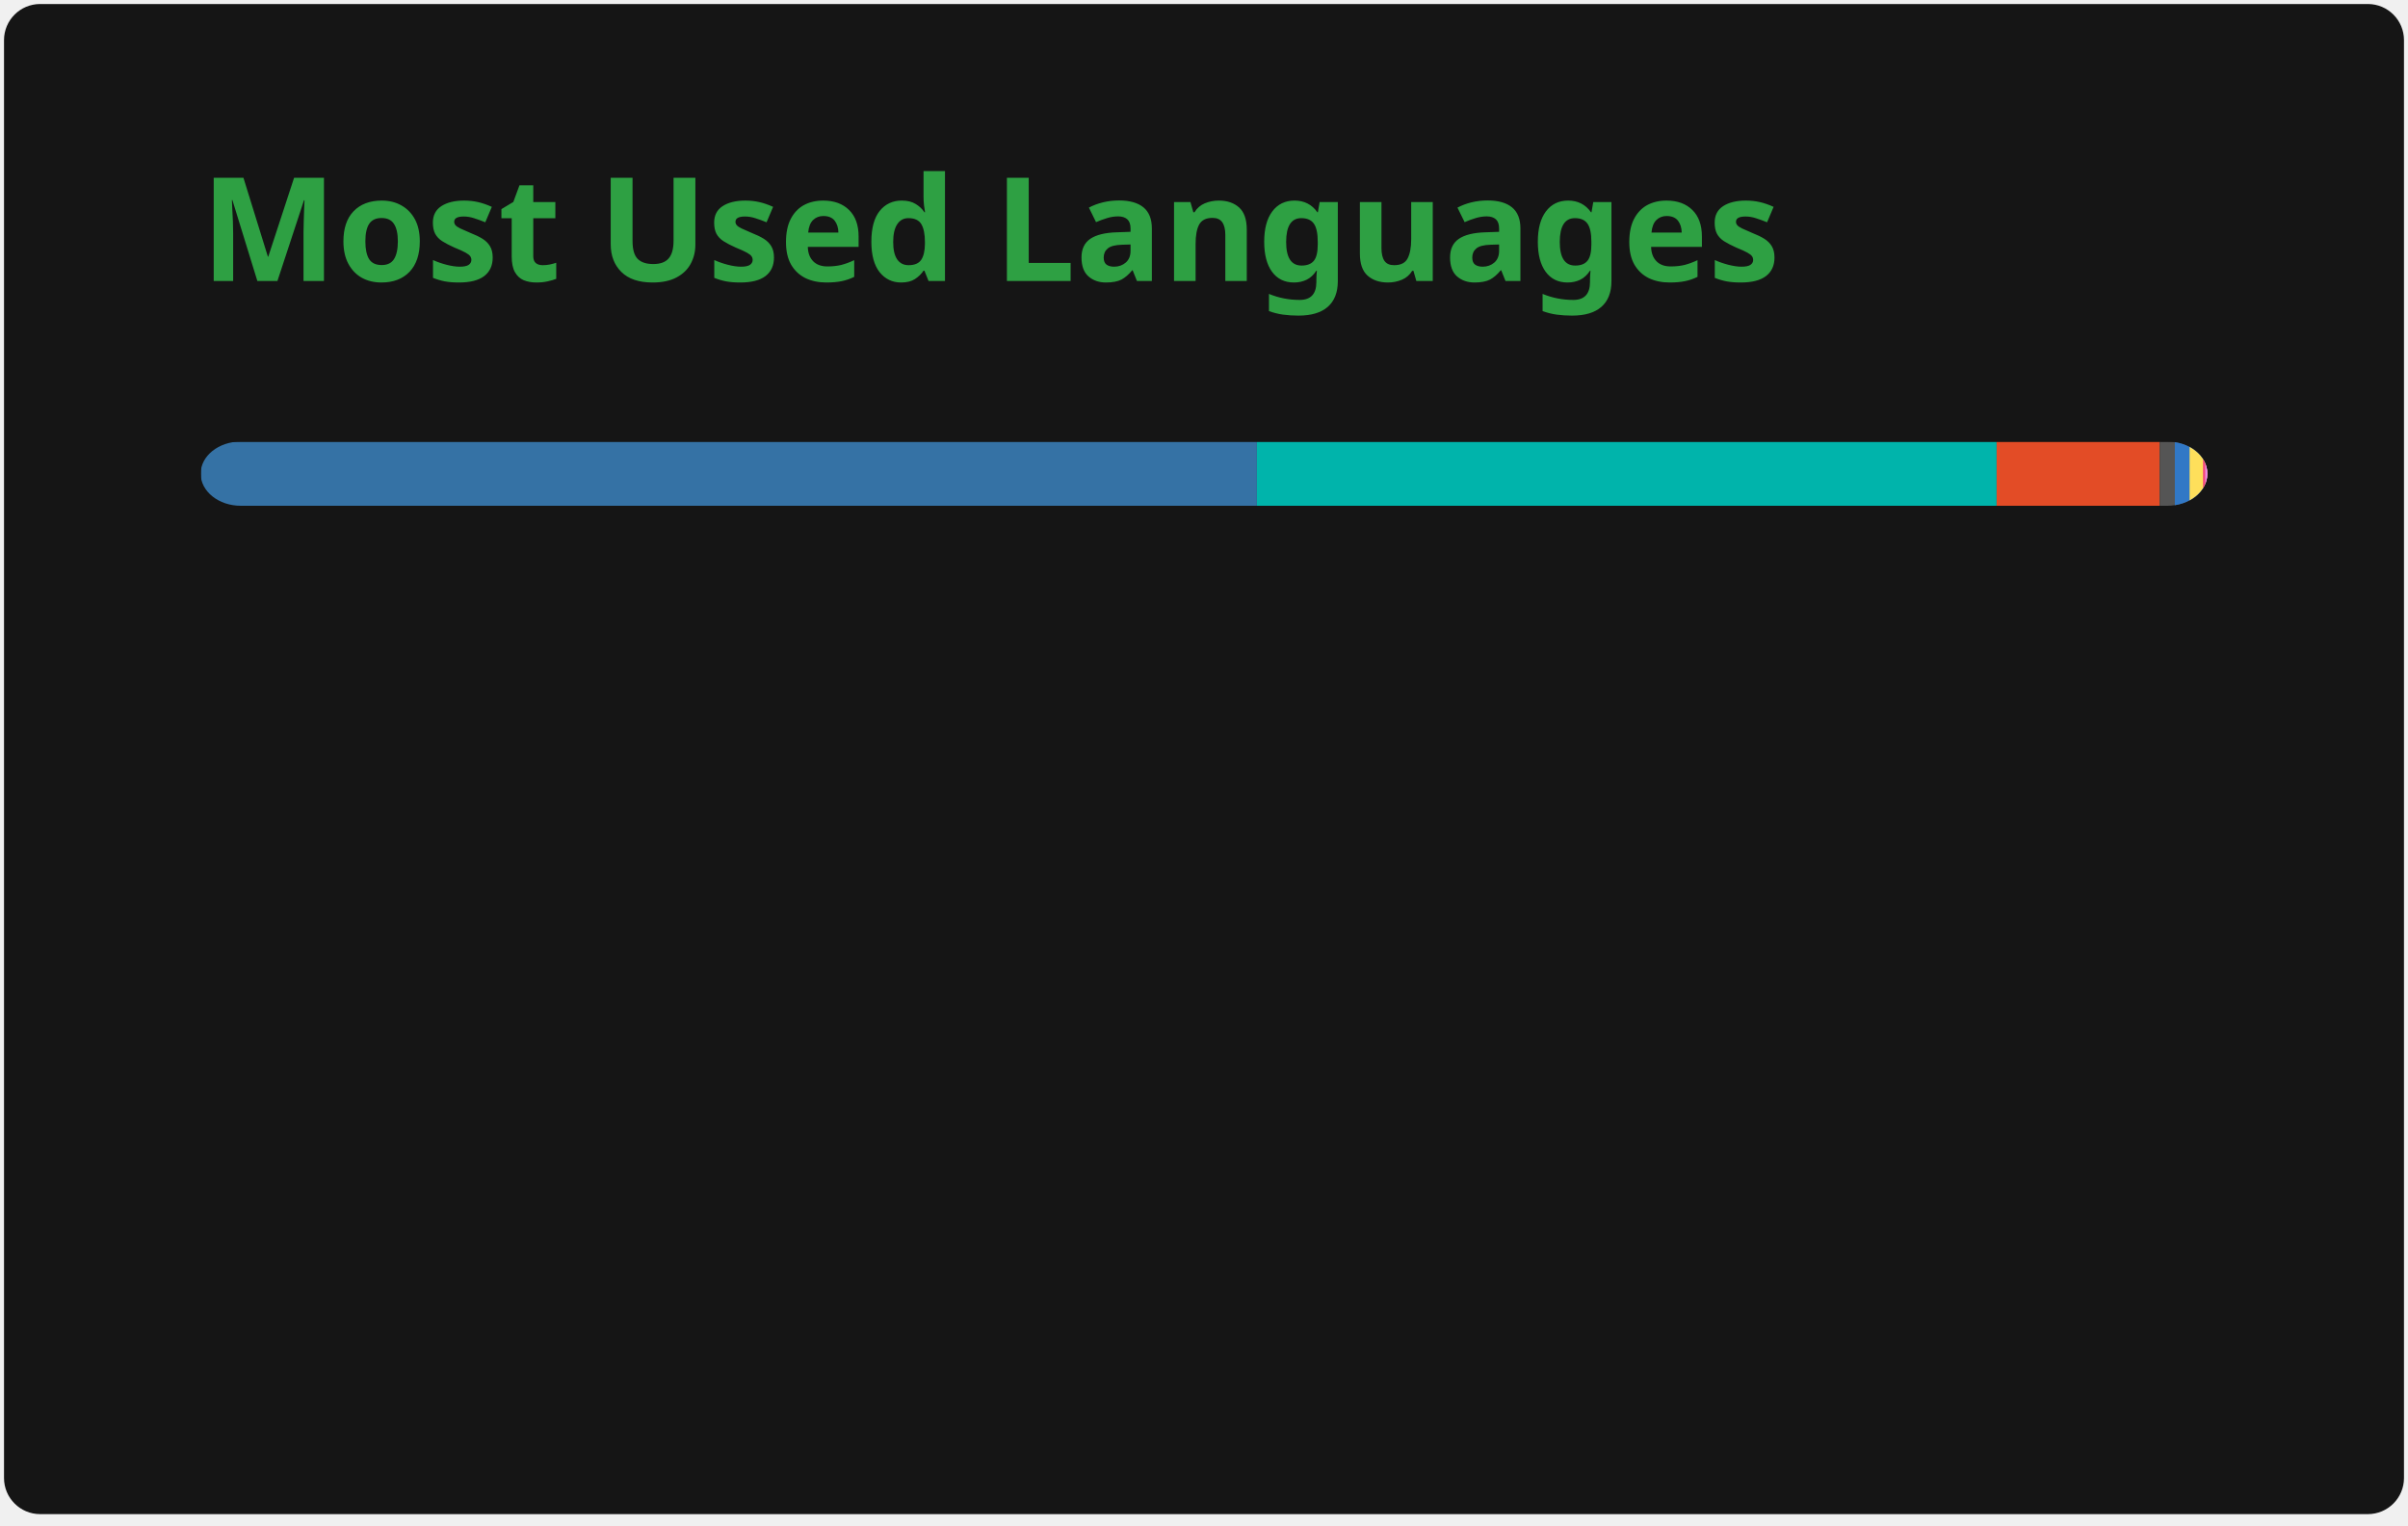
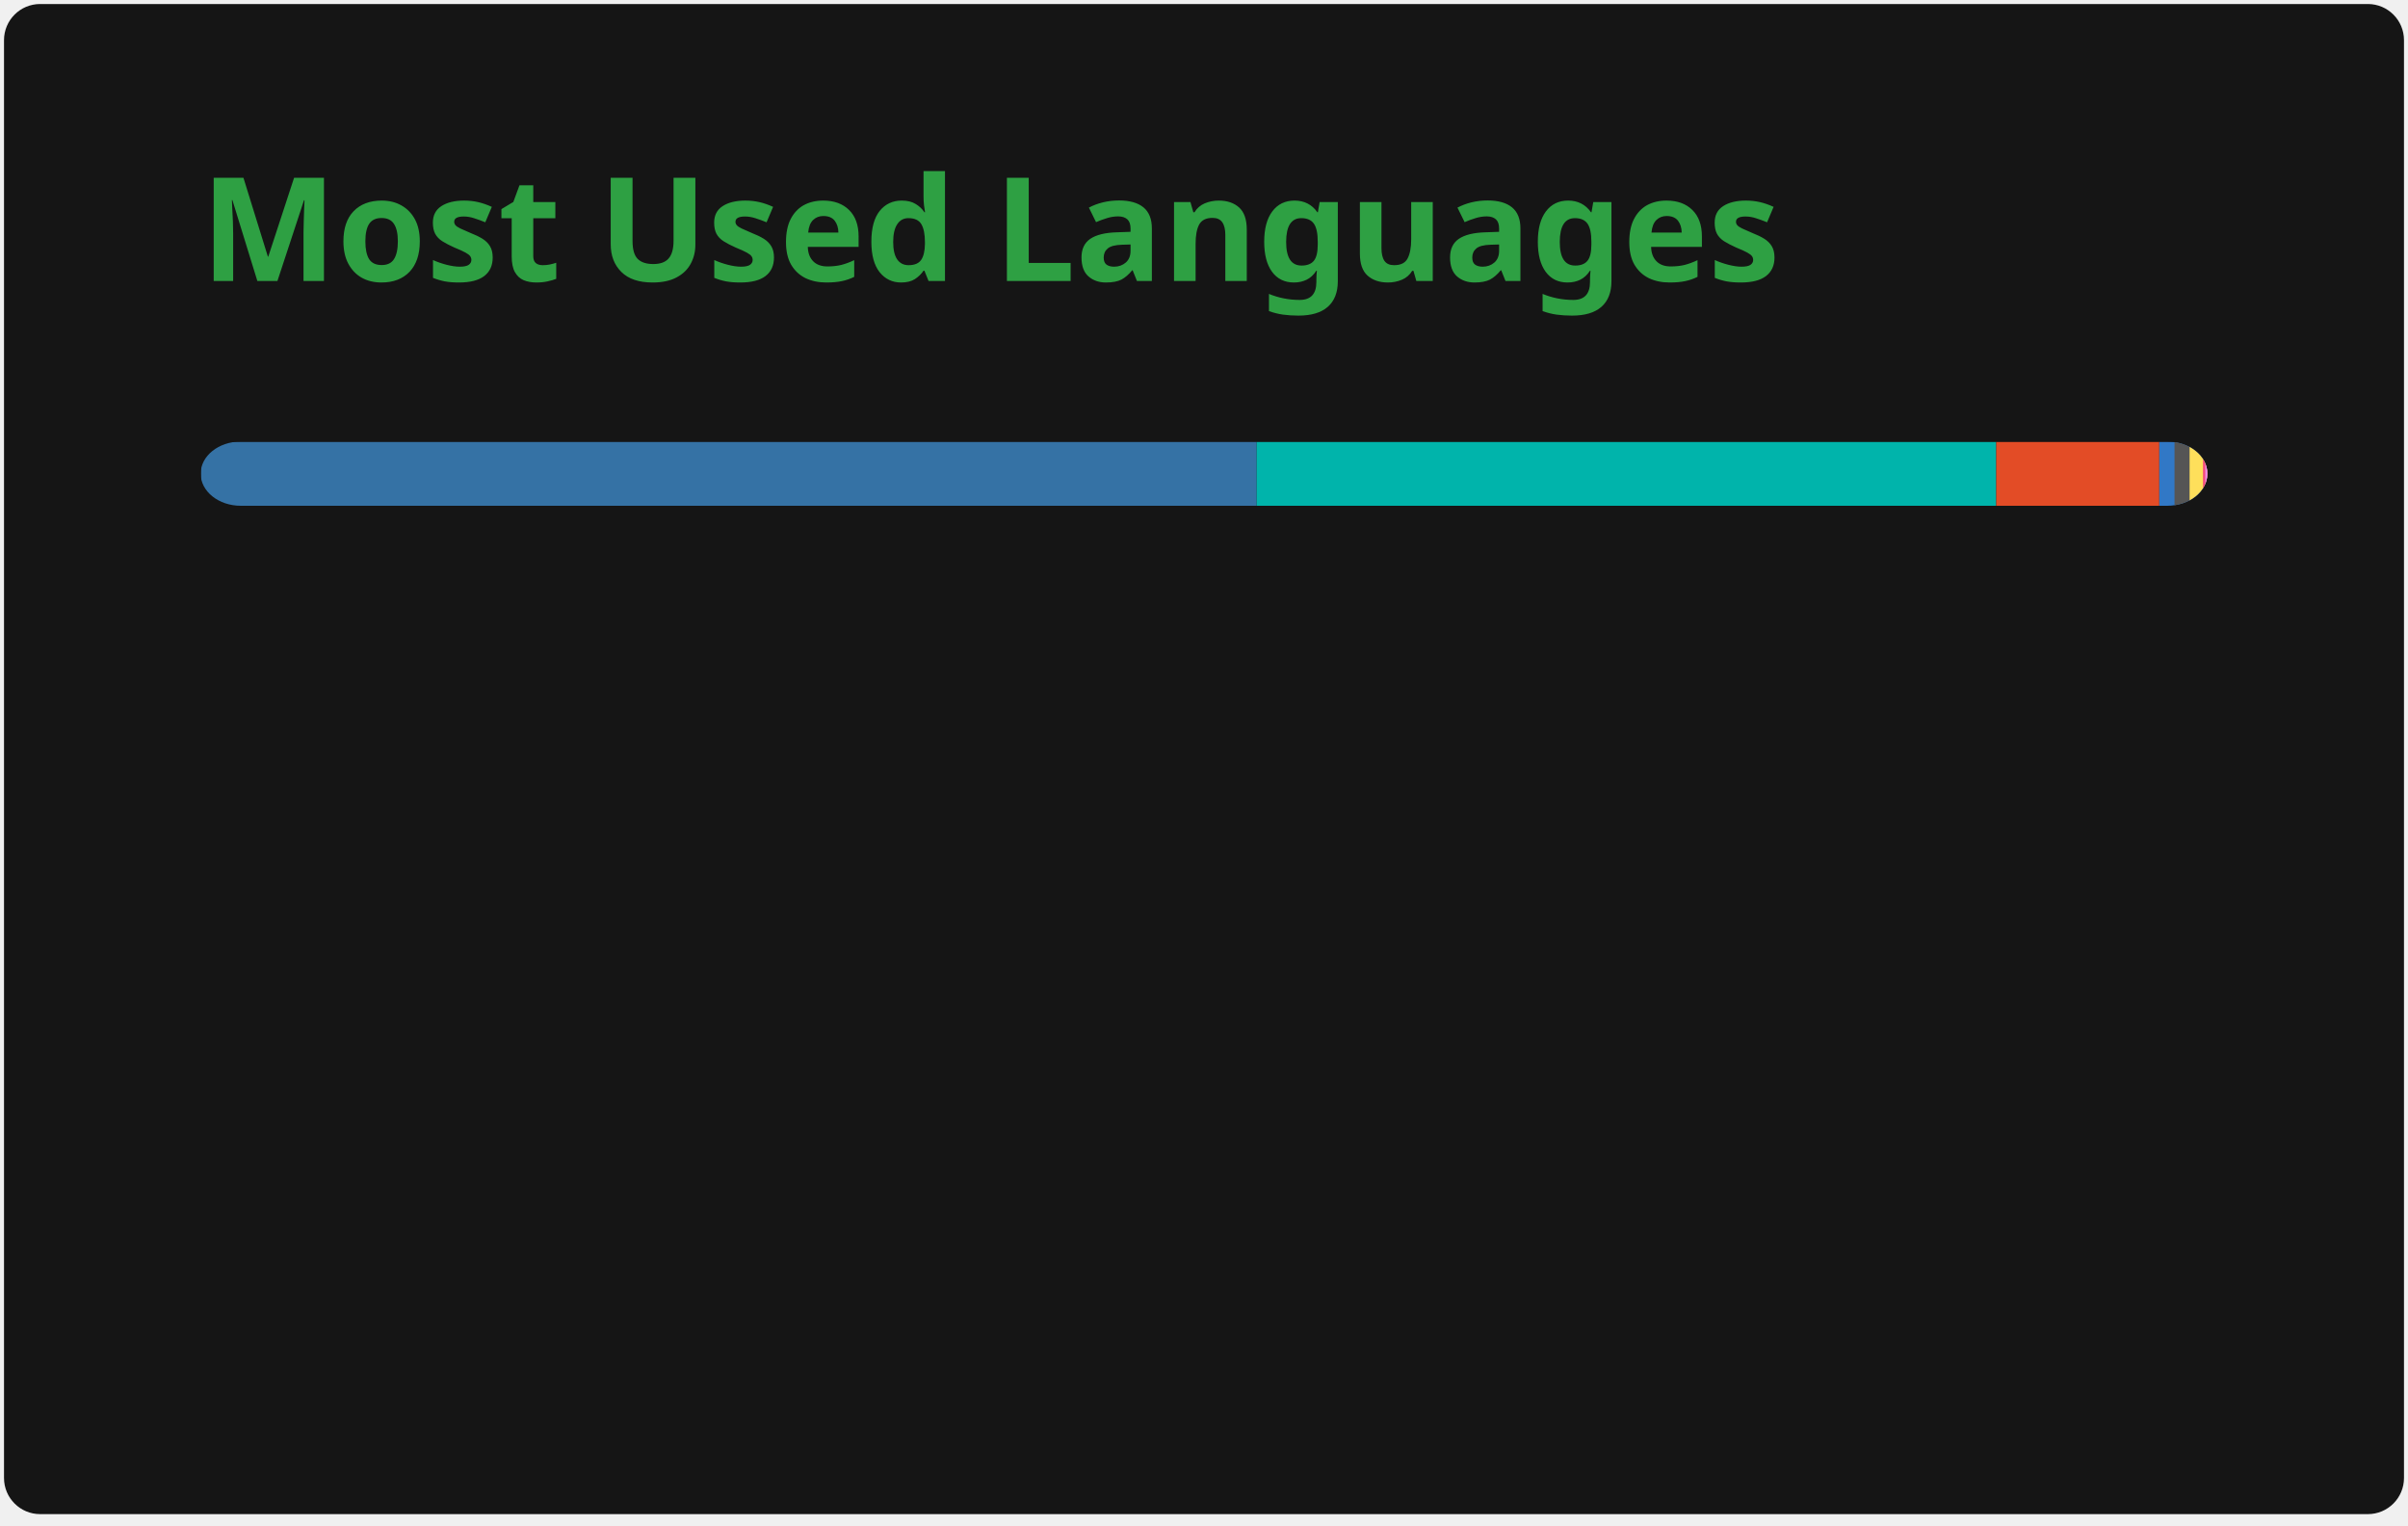
<svg xmlns="http://www.w3.org/2000/svg" width="300" height="190" viewBox="0 0 300 190" fill="none" role="img" aria-labelledby="descId">
  <style>
          .header {
            font: 600 18px 'Segoe UI', Ubuntu, Sans-Serif;
            fill: #2ea043;
            animation: fadeInAnimation 0.8s ease-in-out forwards;
          }
          @supports(-moz-appearance: auto) {
            /* Selector detects Firefox */
            .header { font-size: 15.5px; }
          }
          
    @keyframes slideInAnimation {
      from {
        width: 0;
      }
      to {
        width: calc(100%-100px);
      }
    }
    @keyframes growWidthAnimation {
      from {
        width: 0;
      }
      to {
        width: 100%;
      }
    }
    .stat {
      font: 600 14px 'Segoe UI', Ubuntu, "Helvetica Neue", Sans-Serif; fill: #c9d1d9;
    }
    @supports(-moz-appearance: auto) {
      /* Selector detects Firefox */
      .stat { font-size:12px; }
    }
    .bold { font-weight: 700 }
    .lang-name {
      font: 400 11px "Segoe UI", Ubuntu, Sans-Serif;
      fill: #c9d1d9;
    }
    .stagger {
      opacity: 0;
      animation: fadeInAnimation 0.3s ease-in-out forwards;
    }
    #rect-mask rect{
      animation: slideInAnimation 1s ease-in-out forwards;
    }
    .lang-progress{
      animation: growWidthAnimation 0.6s ease-in-out forwards;
    }
    

          
      /* Animations */
      @keyframes scaleInAnimation {
        from {
          transform: translate(-5px, 5px) scale(0);
        }
        to {
          transform: translate(-5px, 5px) scale(1);
        }
      }
      @keyframes fadeInAnimation {
        from {
          opacity: 0;
        }
        to {
          opacity: 1;
        }
      }
    
          
        </style>
  <rect data-testid="card-bg" x="0.5" y="0.5" rx="4.5" height="99%" stroke="#e4e2e2" width="299" fill="#151515" stroke-opacity="0" />
  <g data-testid="card-title" transform="translate(25, 35)">
    <g transform="translate(0, 0)">
      <text x="0" y="0" class="header" data-testid="header">Most Used Languages</text>
    </g>
  </g>
  <g data-testid="main-card-body" transform="translate(0, 55)">
    <svg data-testid="lang-items" x="25">
      <mask id="rect-mask">
        <rect x="0" y="0" width="250" height="8" fill="white" rx="5" />
      </mask>
-       <rect mask="url(#rect-mask)" data-testid="lang-progress" x="0" y="0" width="131.59" height="8" fill="#3572A5" />
-       <rect mask="url(#rect-mask)" data-testid="lang-progress" x="131.59" y="0" width="92.16" height="8" fill="#00B4AB" />
-       <rect mask="url(#rect-mask)" data-testid="lang-progress" x="223.75" y="0" width="20.32" height="8" fill="#e34c26" />
-       <rect mask="url(#rect-mask)" data-testid="lang-progress" x="244.07" y="0" width="11.88" height="8" fill="#555555" />
-       <rect mask="url(#rect-mask)" data-testid="lang-progress" x="245.95" y="0" width="11.84" height="8" fill="#3178c6" />
+       <rect mask="url(#rect-mask)" data-testid="lang-progress" x="0" y="0" width="131.56" height="8" fill="#3572A5" />
+       <rect mask="url(#rect-mask)" data-testid="lang-progress" x="131.56" y="0" width="92.14" height="8" fill="#00B4AB" />
+       <rect mask="url(#rect-mask)" data-testid="lang-progress" x="223.7" y="0" width="20.32" height="8" fill="#e34c26" />
+       <rect mask="url(#rect-mask)" data-testid="lang-progress" x="244.02" y="0" width="11.89" height="8" fill="#3178c6" />
+       <rect mask="url(#rect-mask)" data-testid="lang-progress" x="245.91" y="0" width="11.88" height="8" fill="#555555" />
      <rect mask="url(#rect-mask)" data-testid="lang-progress" x="247.79" y="0" width="11.67" height="8" fill="#fedf5b" />
      <rect mask="url(#rect-mask)" data-testid="lang-progress" x="249.46" y="0" width="10.29" height="8" fill="#f34b7d" />
      <rect mask="url(#rect-mask)" data-testid="lang-progress" x="249.75" y="0" width="10.25" height="8" fill="#EB8CEB" />
      <g transform="translate(0, 25)">
        <g transform="translate(0, 0)">
          <g transform="translate(0, 0)">
            <g class="stagger" style="animation-delay: 450ms">
              <circle cx="5" cy="6" r="5" fill="#3572A5" />
              <text data-testid="lang-name" x="15" y="10" class="lang-name">
-         Python 52.63%
+         Python 52.62%
      </text>
            </g>
          </g>
          <g transform="translate(0, 25)">
            <g class="stagger" style="animation-delay: 600ms">
              <circle cx="5" cy="6" r="5" fill="#00B4AB" />
              <text data-testid="lang-name" x="15" y="10" class="lang-name">
        Dart 36.86%
      </text>
            </g>
          </g>
          <g transform="translate(0, 50)">
            <g class="stagger" style="animation-delay: 750ms">
              <circle cx="5" cy="6" r="5" fill="#e34c26" />
              <text data-testid="lang-name" x="15" y="10" class="lang-name">
        HTML 8.13%
      </text>
            </g>
          </g>
          <g transform="translate(0, 75)">
            <g class="stagger" style="animation-delay: 900ms">
-               <circle cx="5" cy="6" r="5" fill="#555555" />
+               <circle cx="5" cy="6" r="5" fill="#3178c6" />
              <text data-testid="lang-name" x="15" y="10" class="lang-name">
-         C 0.75%
+         TypeScript 0.75%
      </text>
            </g>
          </g>
        </g>
        <g transform="translate(150, 0)">
          <g transform="translate(0, 0)">
            <g class="stagger" style="animation-delay: 450ms">
-               <circle cx="5" cy="6" r="5" fill="#3178c6" />
+               <circle cx="5" cy="6" r="5" fill="#555555" />
              <text data-testid="lang-name" x="15" y="10" class="lang-name">
-         TypeScript 0.73%
+         C 0.75%
      </text>
            </g>
          </g>
          <g transform="translate(0, 25)">
            <g class="stagger" style="animation-delay: 600ms">
              <circle cx="5" cy="6" r="5" fill="#fedf5b" />
              <text data-testid="lang-name" x="15" y="10" class="lang-name">
        Cython 0.67%
      </text>
            </g>
          </g>
          <g transform="translate(0, 50)">
            <g class="stagger" style="animation-delay: 750ms">
              <circle cx="5" cy="6" r="5" fill="#f34b7d" />
              <text data-testid="lang-name" x="15" y="10" class="lang-name">
        C++ 0.12%
      </text>
            </g>
          </g>
          <g transform="translate(0, 75)">
            <g class="stagger" style="animation-delay: 900ms">
              <circle cx="5" cy="6" r="5" fill="#EB8CEB" />
              <text data-testid="lang-name" x="15" y="10" class="lang-name">
        XSLT 0.10%
      </text>
            </g>
          </g>
        </g>
      </g>
    </svg>
  </g>
</svg>
